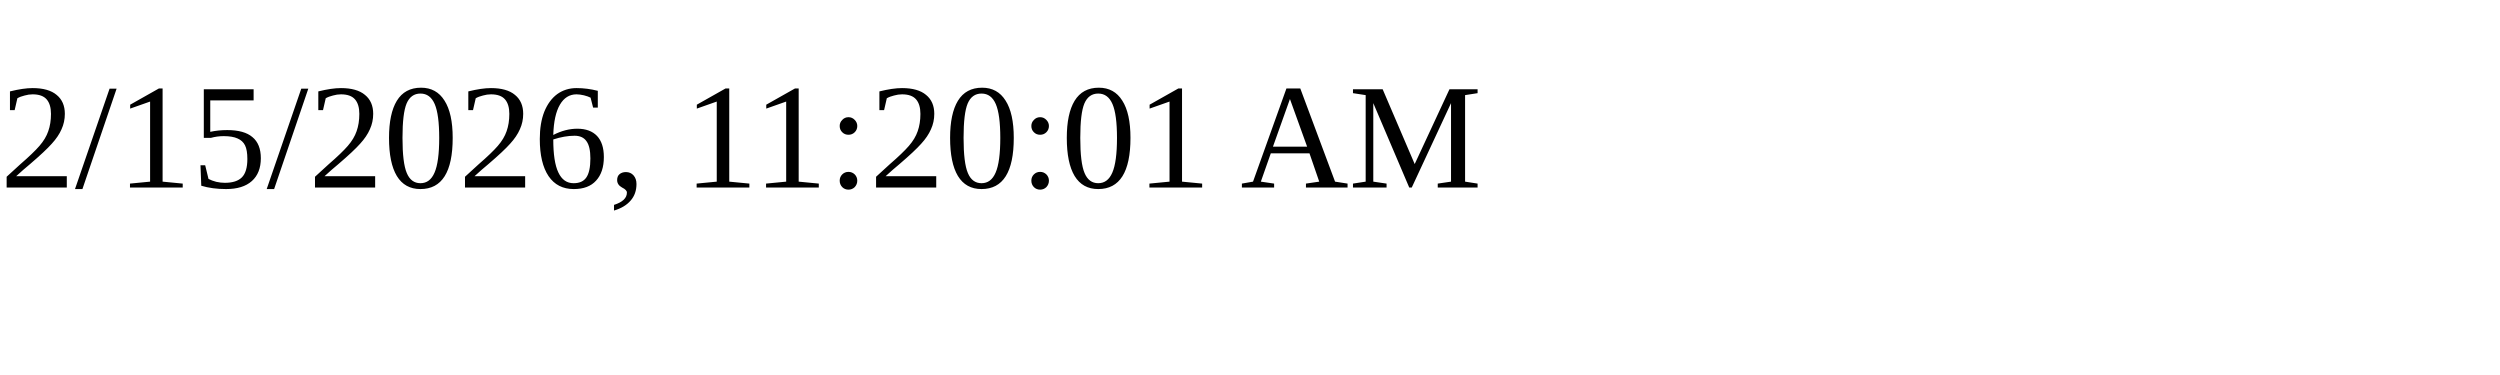
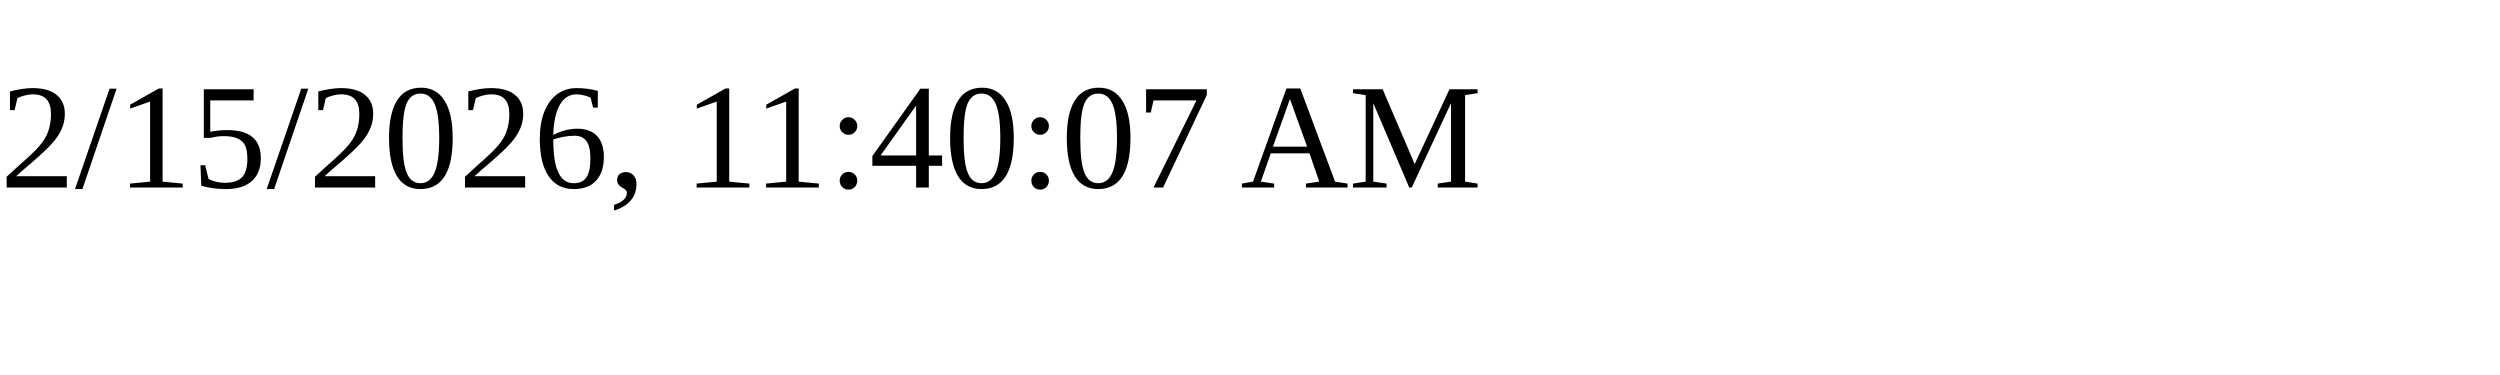
<svg xmlns="http://www.w3.org/2000/svg" height="30" width="200">
-   <text x="0" y="15">2/15/2026, 11:20:01 AM</text>
+   <text x="0" y="15">2/15/2026, 11:40:07 AM</text>
</svg>
